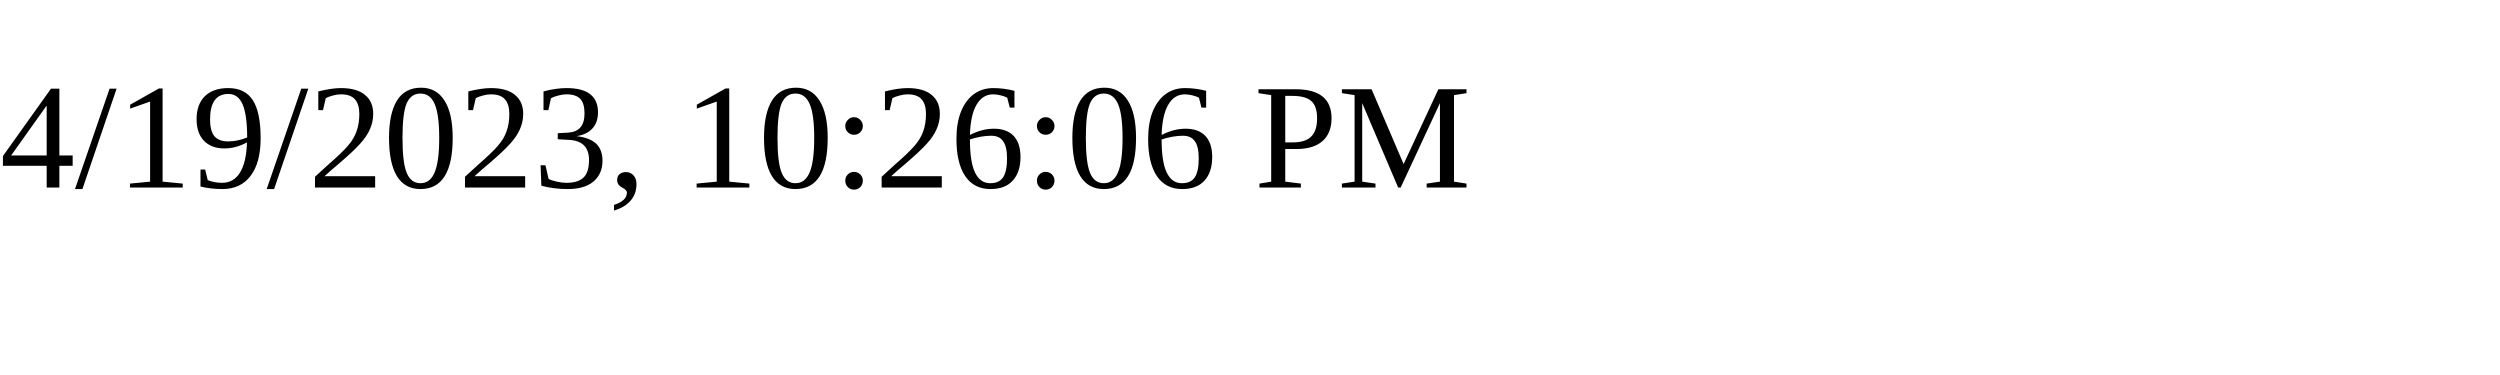
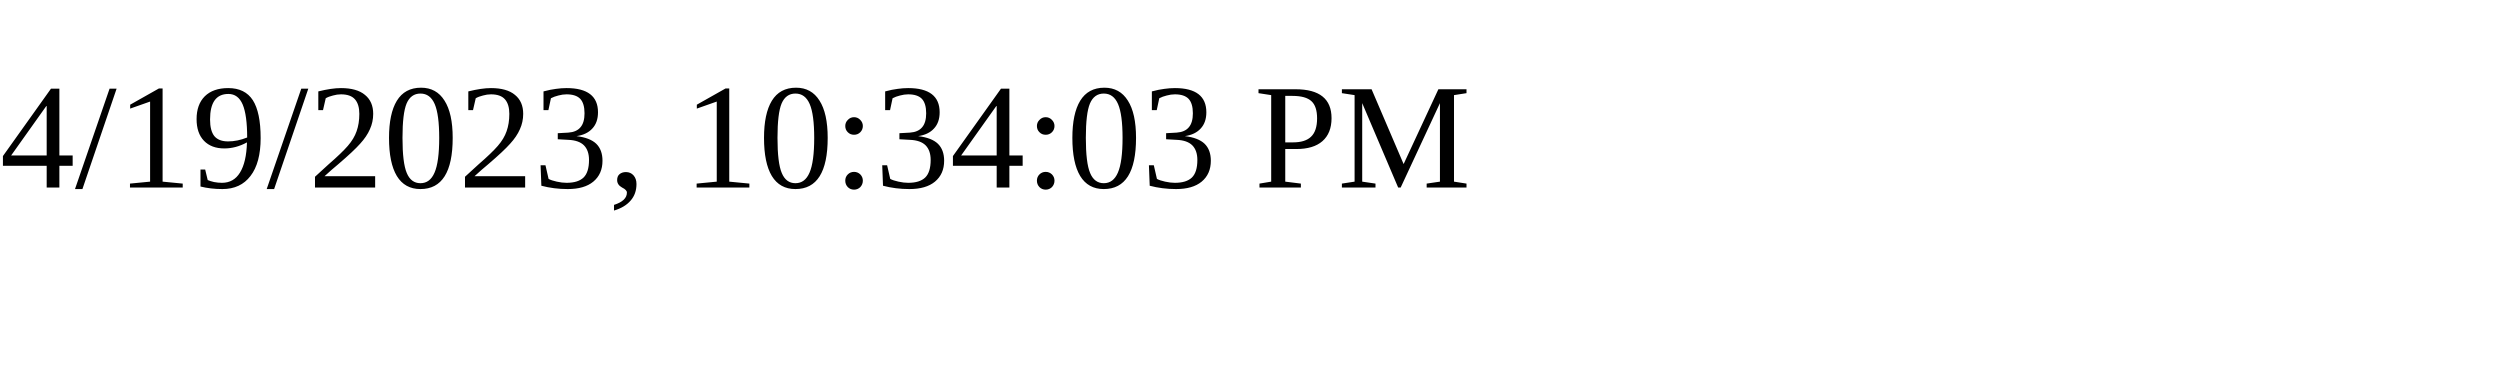
<svg xmlns="http://www.w3.org/2000/svg" height="30" width="200">
-   <text x="0" y="15">4/19/2023, 10:26:06 PM</text>
+   <text x="0" y="15">4/19/2023, 10:34:03 PM</text>
</svg>
